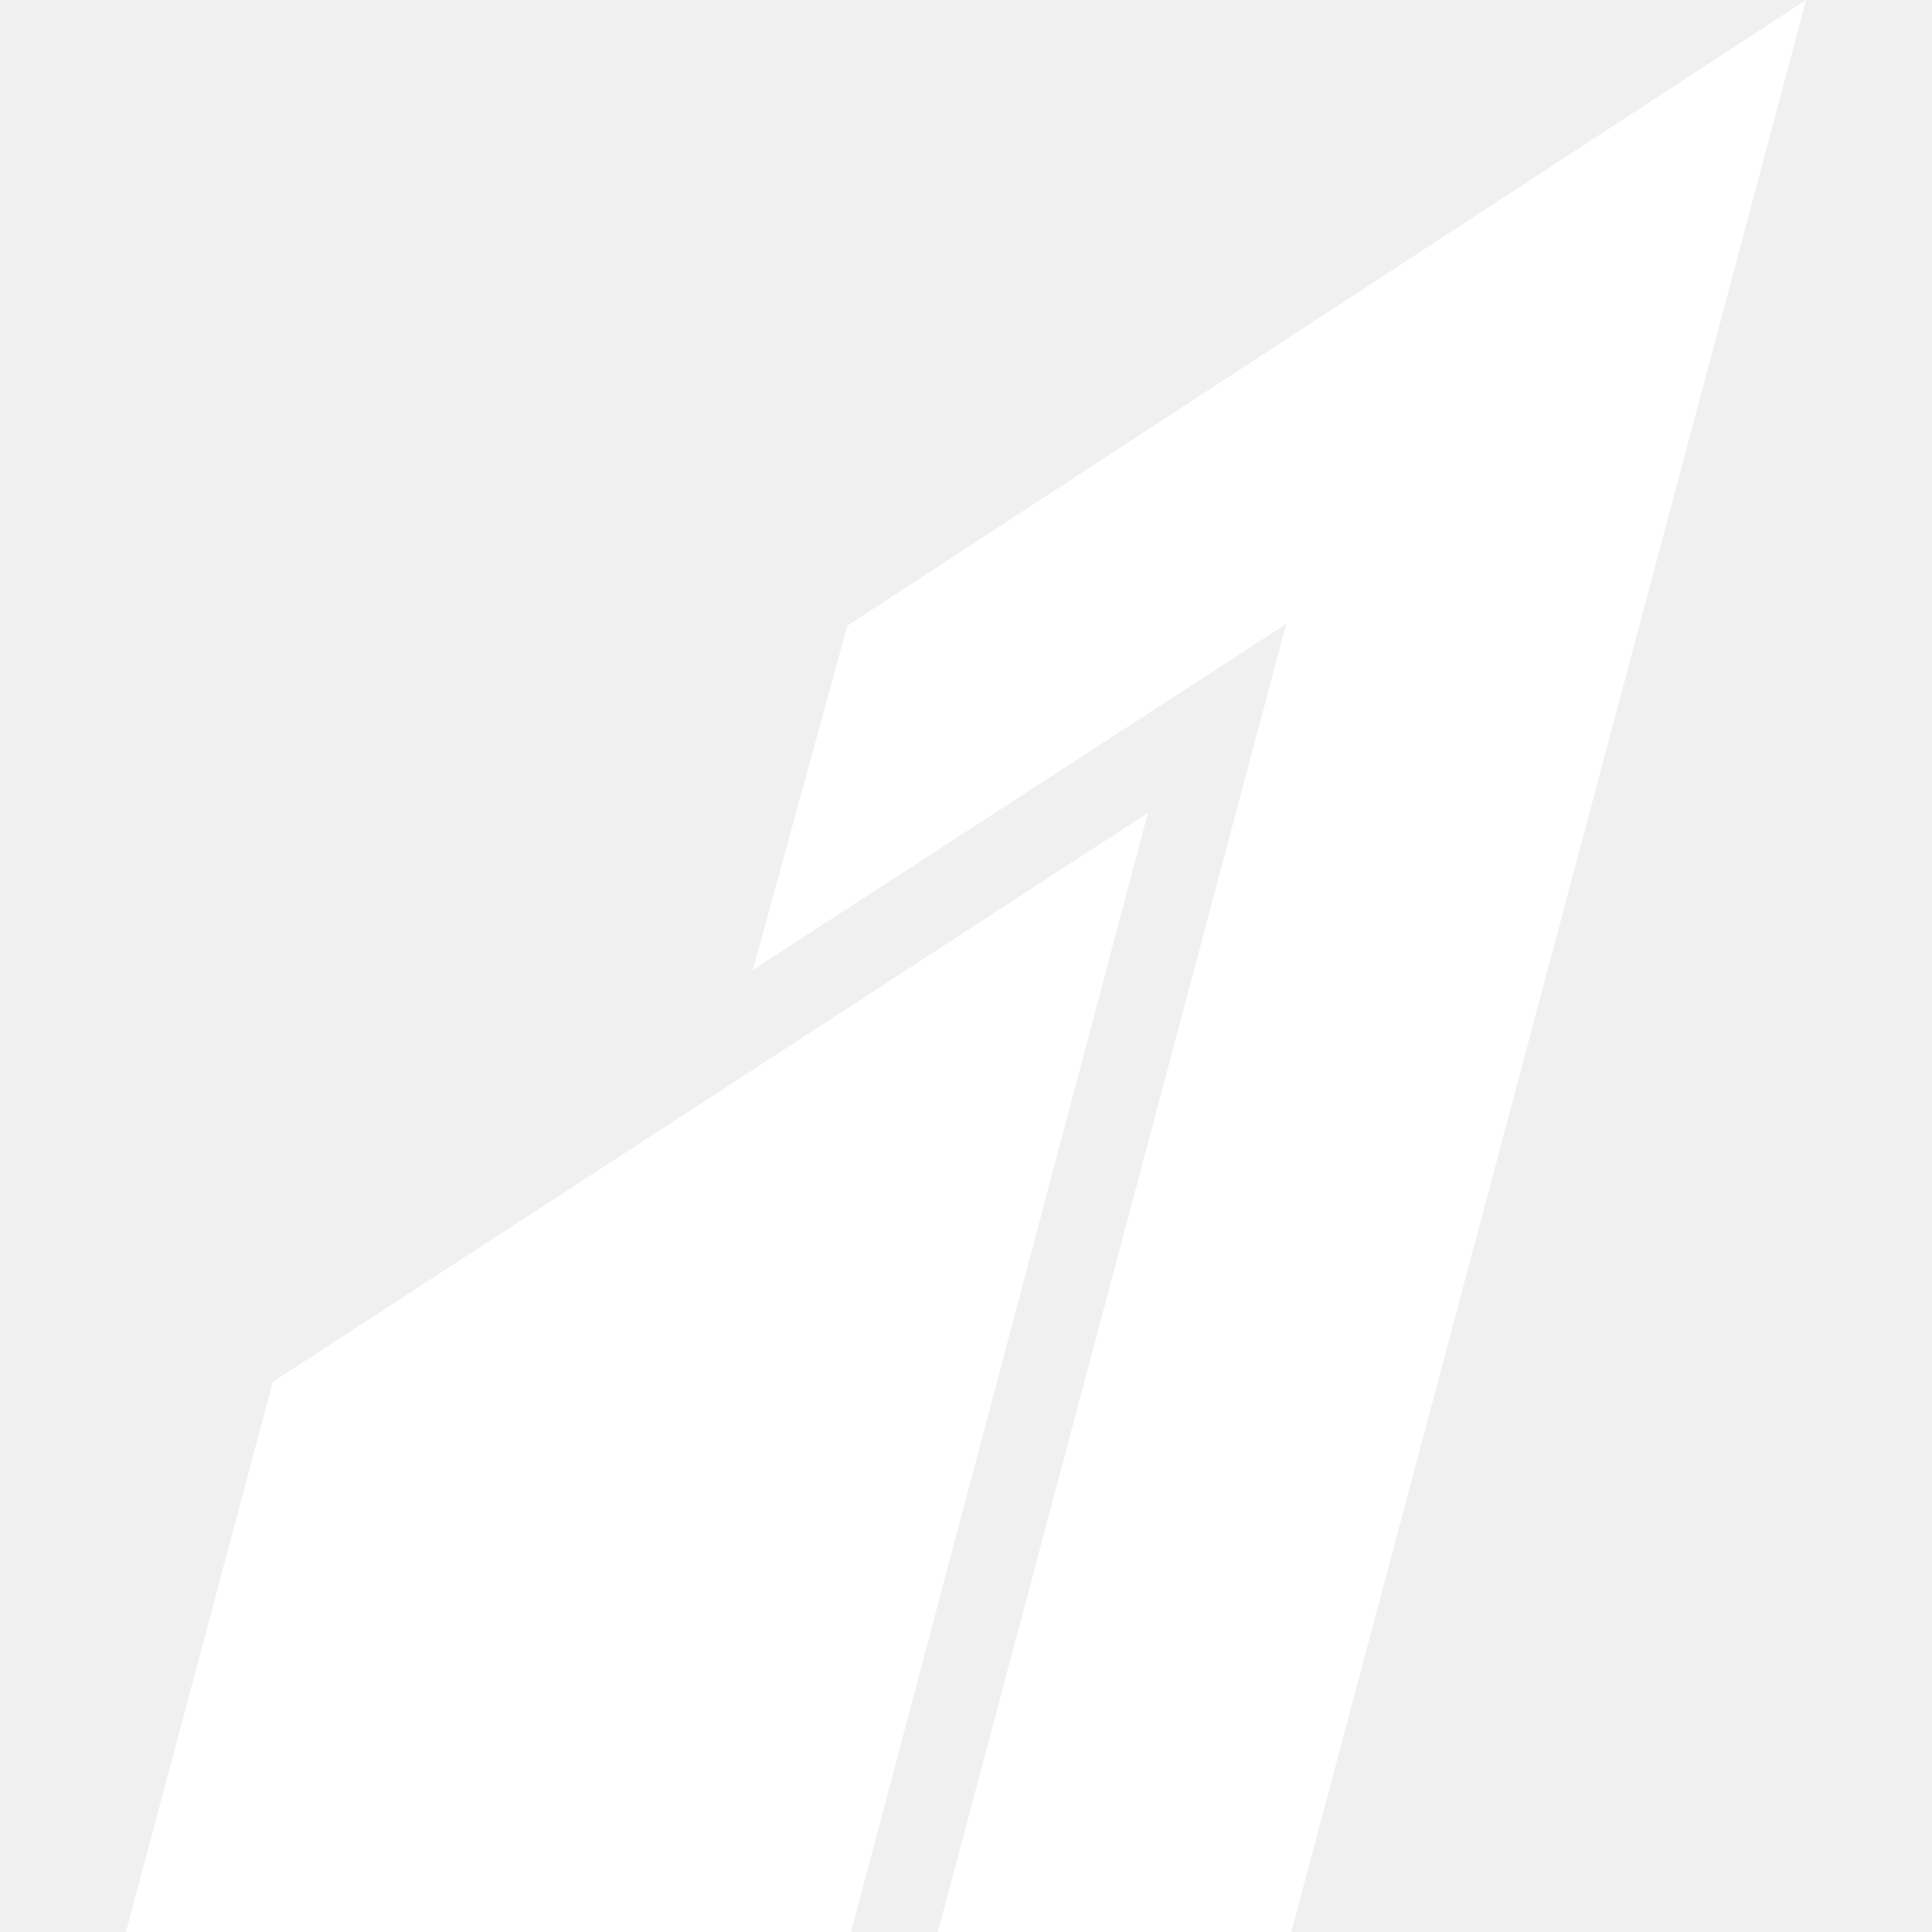
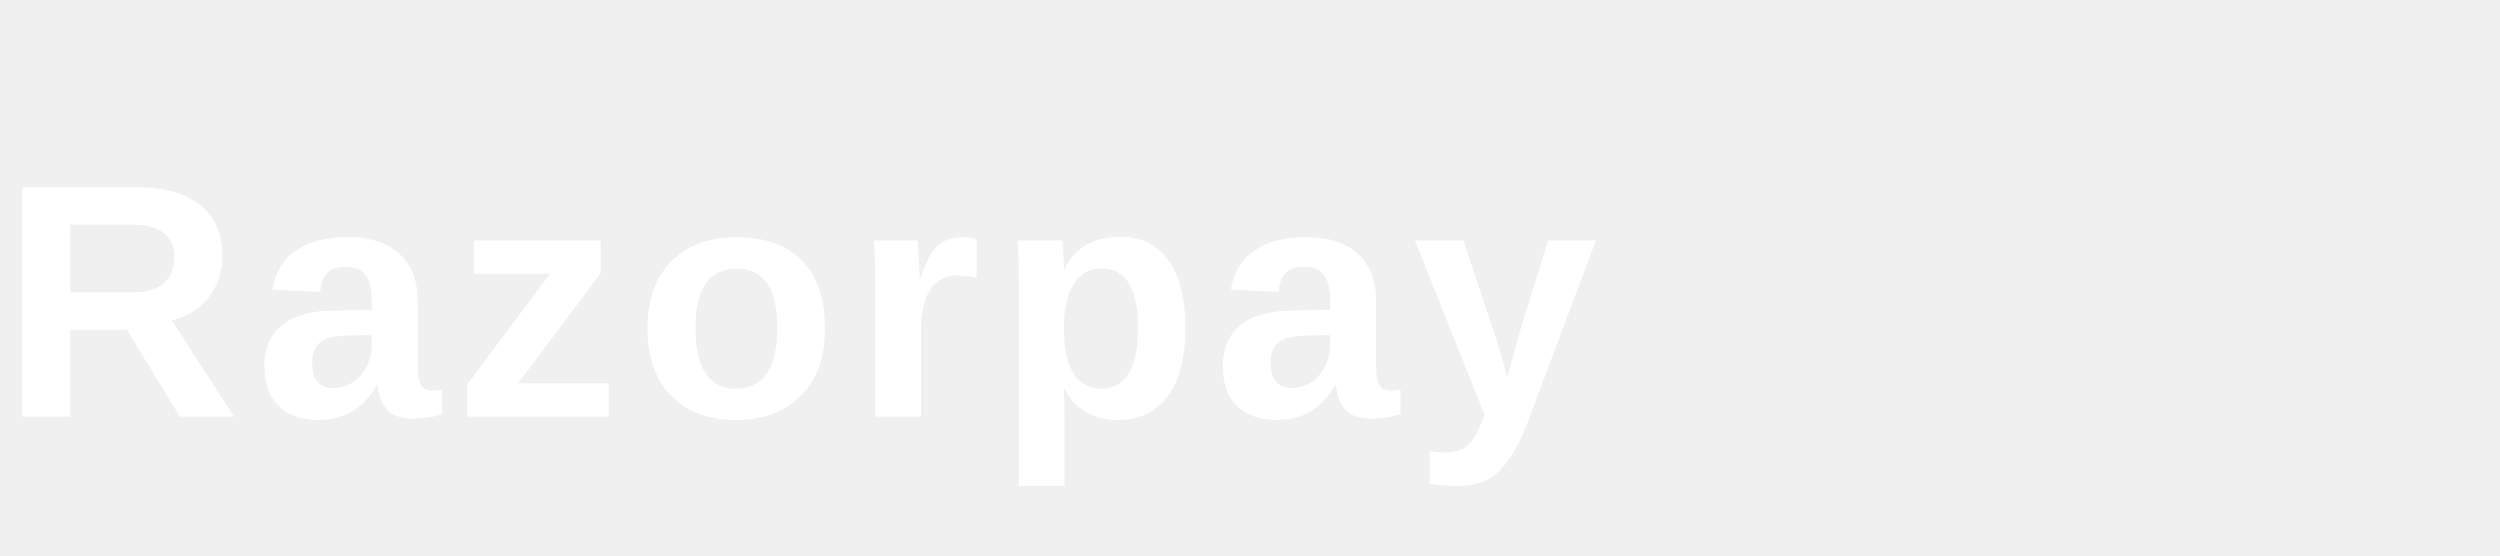
- <svg xmlns="http://www.w3.org/2000/svg" fill="#ffffff" role="img" viewBox="0 0 24 24">
-   <path d="M22.436 0l-11.91 7.773-1.174 4.276 6.625-4.297L11.65 24h4.391l6.395-24zM14.26 10.098L3.389 17.166 1.564 24h9.008l3.688-13.902Z" />
+ <svg xmlns="http://www.w3.org/2000/svg" viewBox="0 0 180 40" fill="white">
+   <text x="0" y="30" font-family="'Helvetica Neue', Arial, sans-serif" font-size="24" font-weight="700" letter-spacing="1">Razorpay</text>
</svg>
